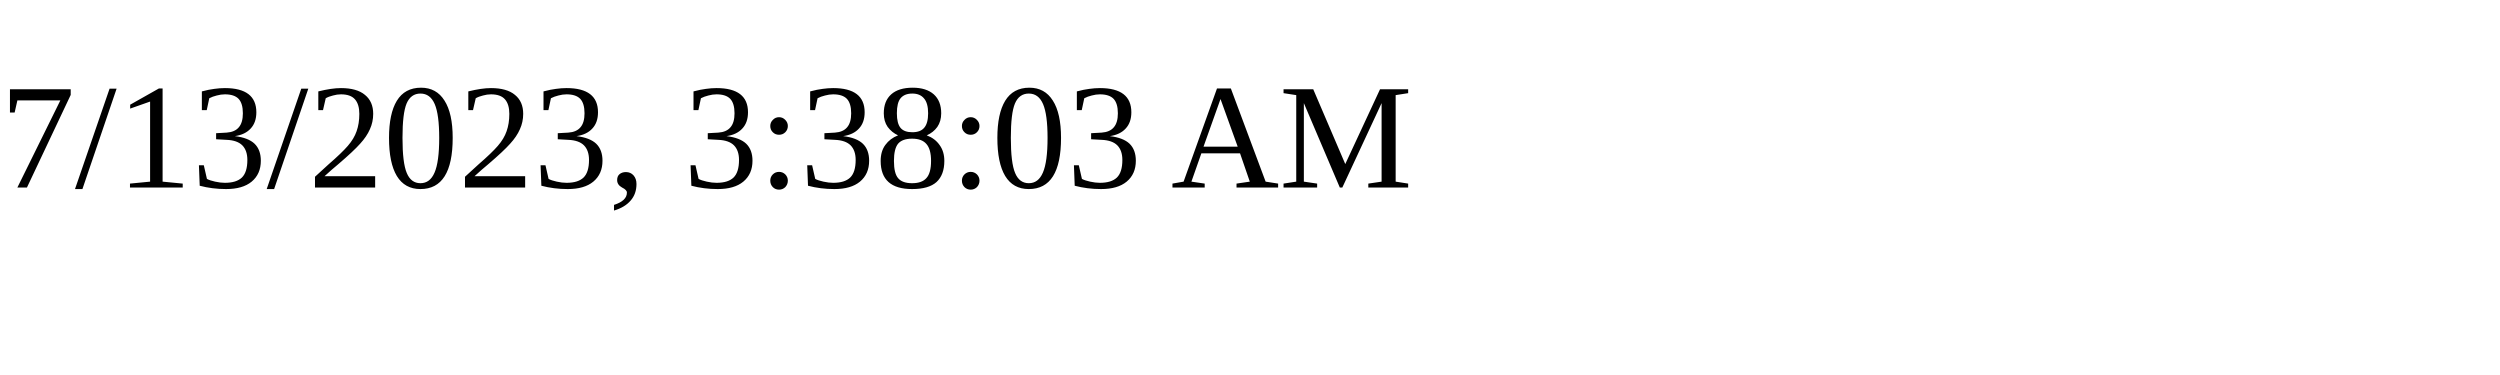
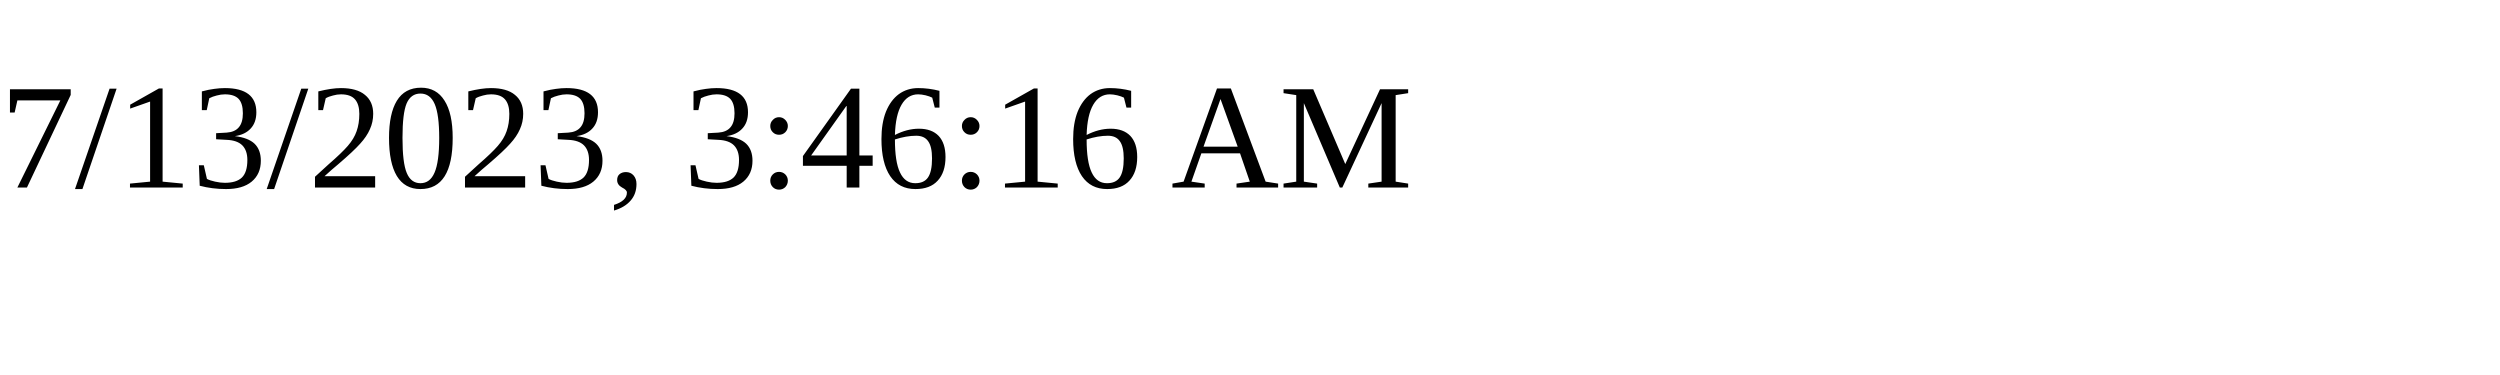
<svg xmlns="http://www.w3.org/2000/svg" height="30" width="200">
-   <text x="0" y="15">7/13/2023, 3:38:03 AM</text>
+   <text x="0" y="15">7/13/2023, 3:46:16 AM</text>
</svg>
